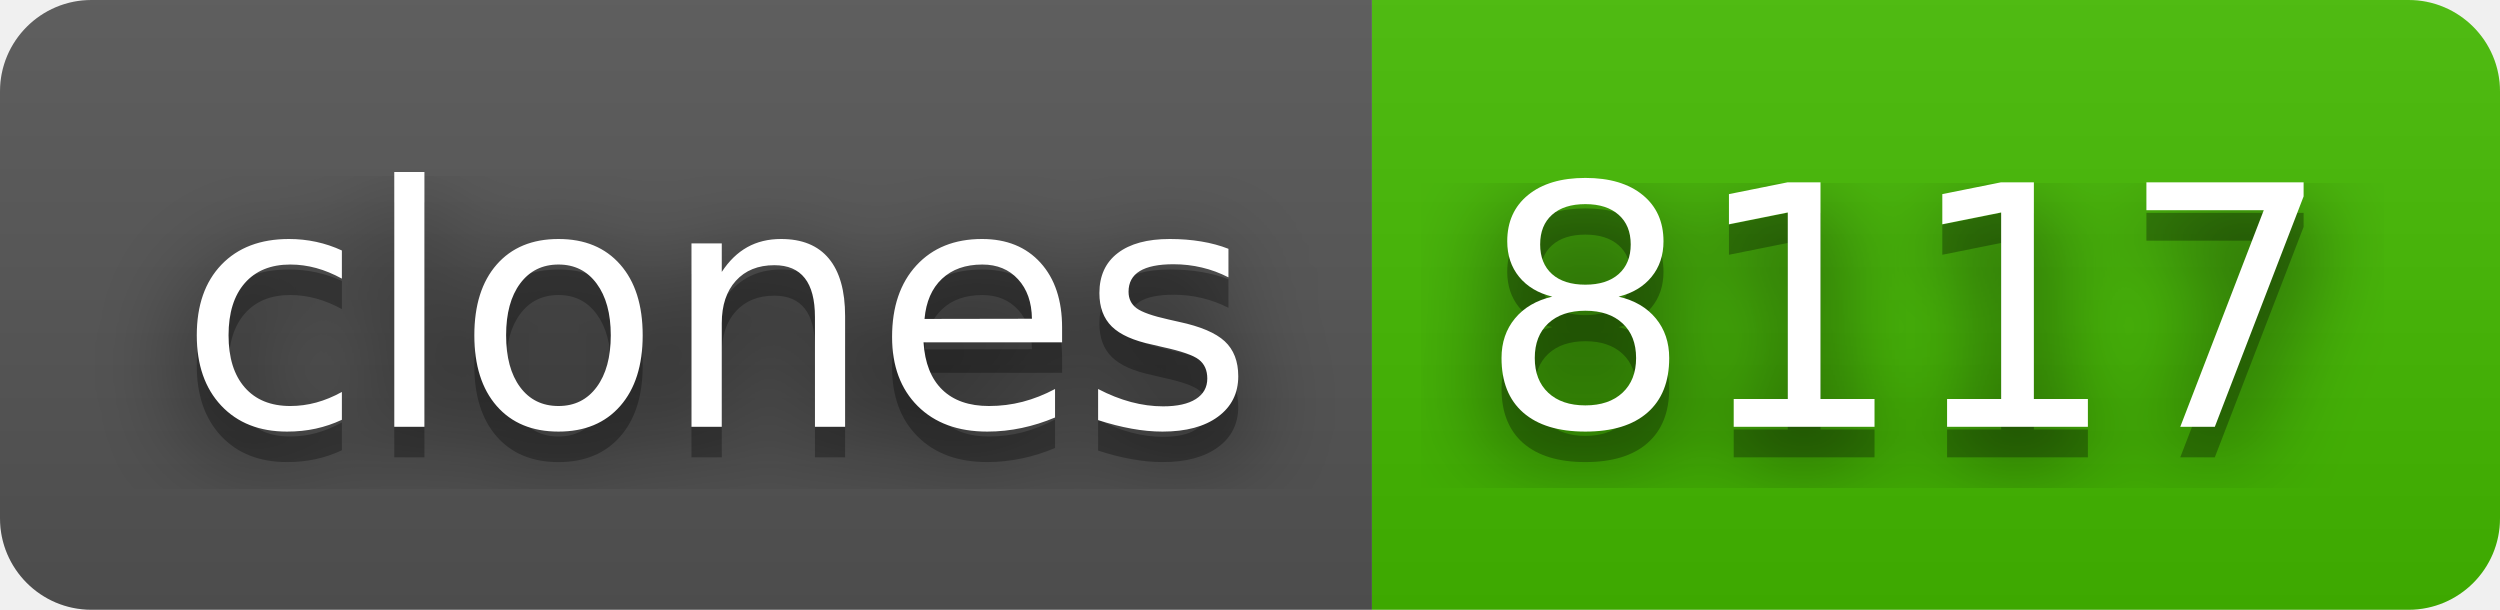
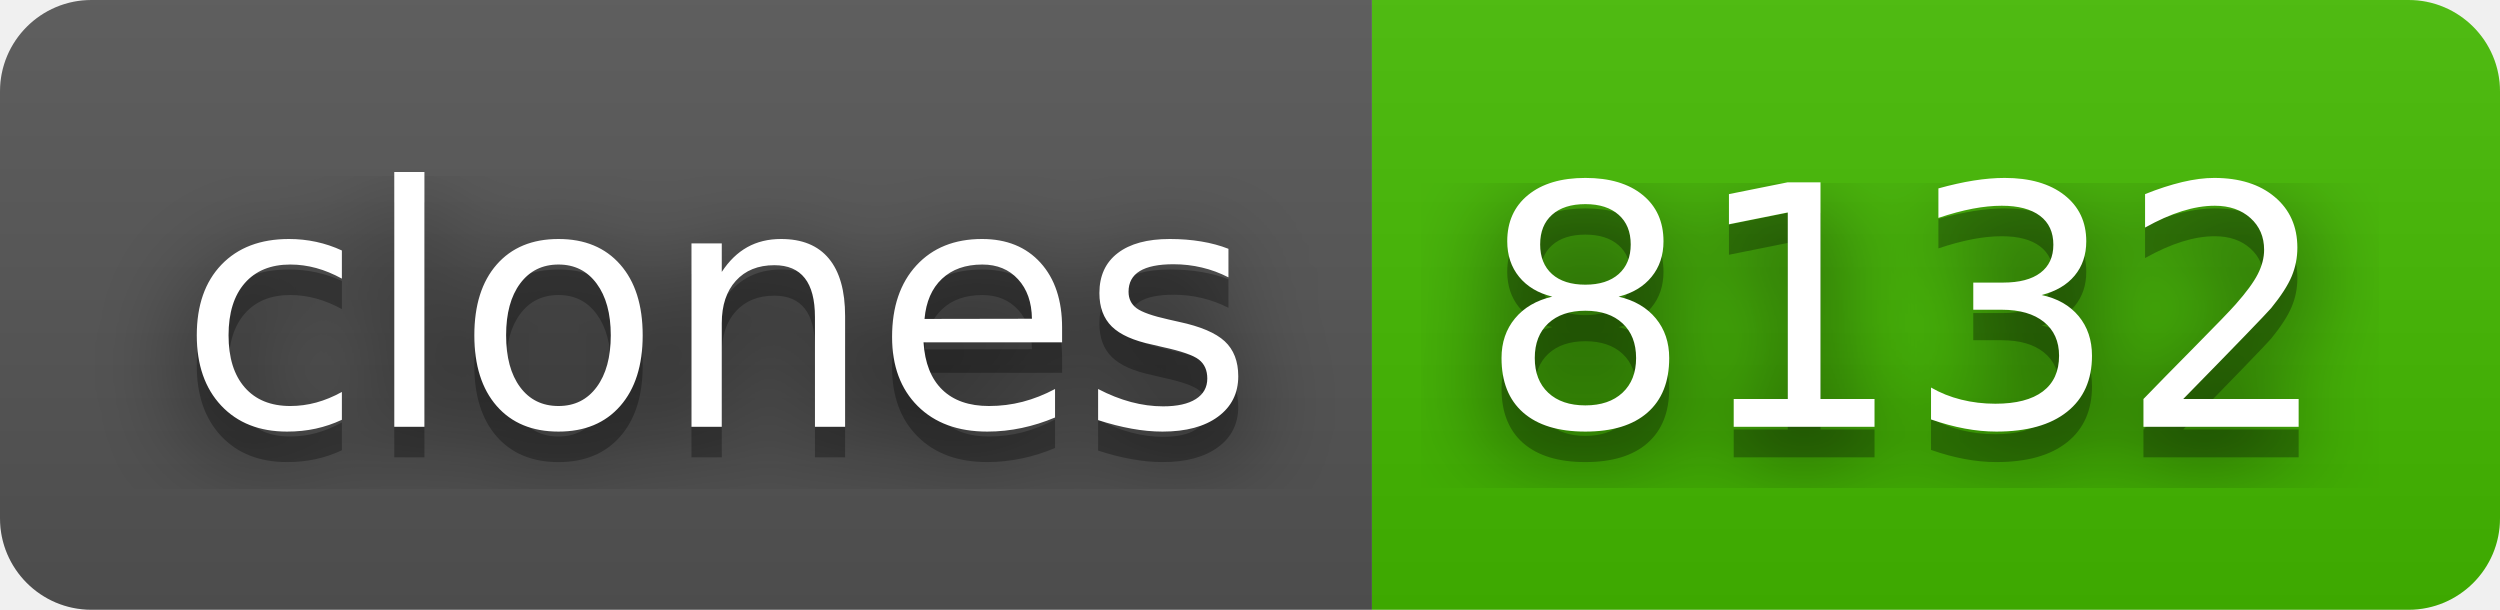
- <svg xmlns="http://www.w3.org/2000/svg" width="82" height="20" role="img" aria-label="clones: 8117">
+ <svg xmlns="http://www.w3.org/2000/svg" width="82" height="20" role="img" aria-label="clones: 8132">
  <filter id="blur">
    <feGaussianBlur stdDeviation="16" />
  </filter>
  <linearGradient id="s" x2="0" y2="100%">
    <stop offset="0" stop-color="#bbb" stop-opacity=".1" />
    <stop offset="1" stop-opacity=".1" />
  </linearGradient>
  <clipPath id="r">
    <rect width="82" height="20" rx="3" />
  </clipPath>
  <g clip-path="url(#r)">
    <rect width="45" height="20" fill="#555" />
    <rect x="45" width="37" height="20" fill="#4b0" />
    <rect width="82" height="20" fill="url(#s)" />
  </g>
  <g fill="#fff" text-anchor="middle" font-family="Verdana,Geneva,DejaVu Sans,sans-serif" text-rendering="geometricPrecision" font-size="110">
    <g transform="scale(.1)">
      <g aria-hidden="true" fill="#010101">
        <text x="235" y="150" fill-opacity=".8" filter="url(#blur)" textLength="350">clones</text>
        <text x="235" y="150" fill-opacity=".3" textLength="350">clones</text>
      </g>
      <text x="235" y="140" textLength="350">clones</text>
    </g>
    <g transform="scale(.1)">
      <g aria-hidden="true" fill="#010101">
-         <text x="625" y="150" fill-opacity=".8" filter="url(#blur)" textLength="270">8117</text>
-         <text x="625" y="150" fill-opacity=".3" textLength="270">8117</text>
+         <text x="625" y="150" fill-opacity=".8" filter="url(#blur)" textLength="270">8132</text>
+         <text x="625" y="150" fill-opacity=".3" textLength="270">8132</text>
      </g>
-       <text x="625" y="140" textLength="270">8117</text>
+       <text x="625" y="140" textLength="270">8132</text>
    </g>
  </g>
</svg>
